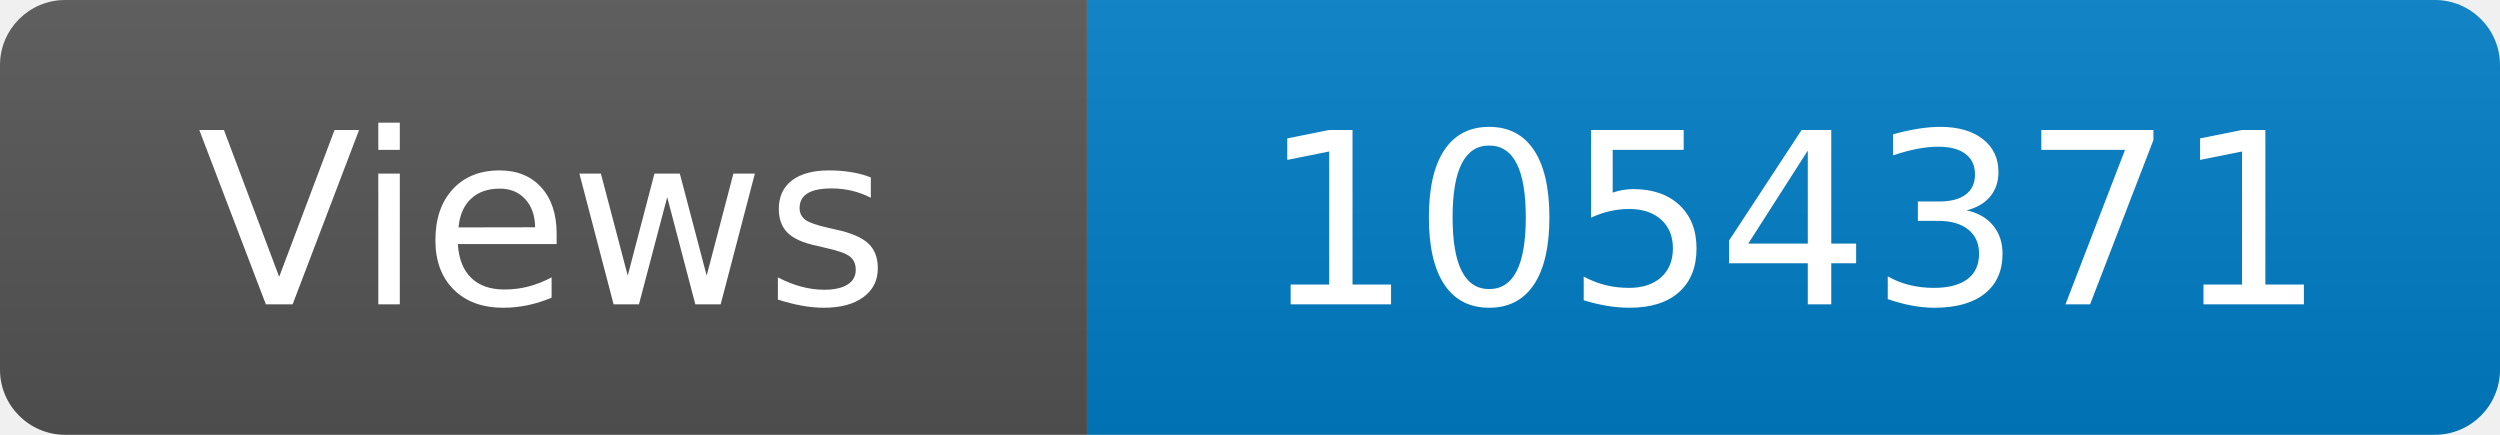
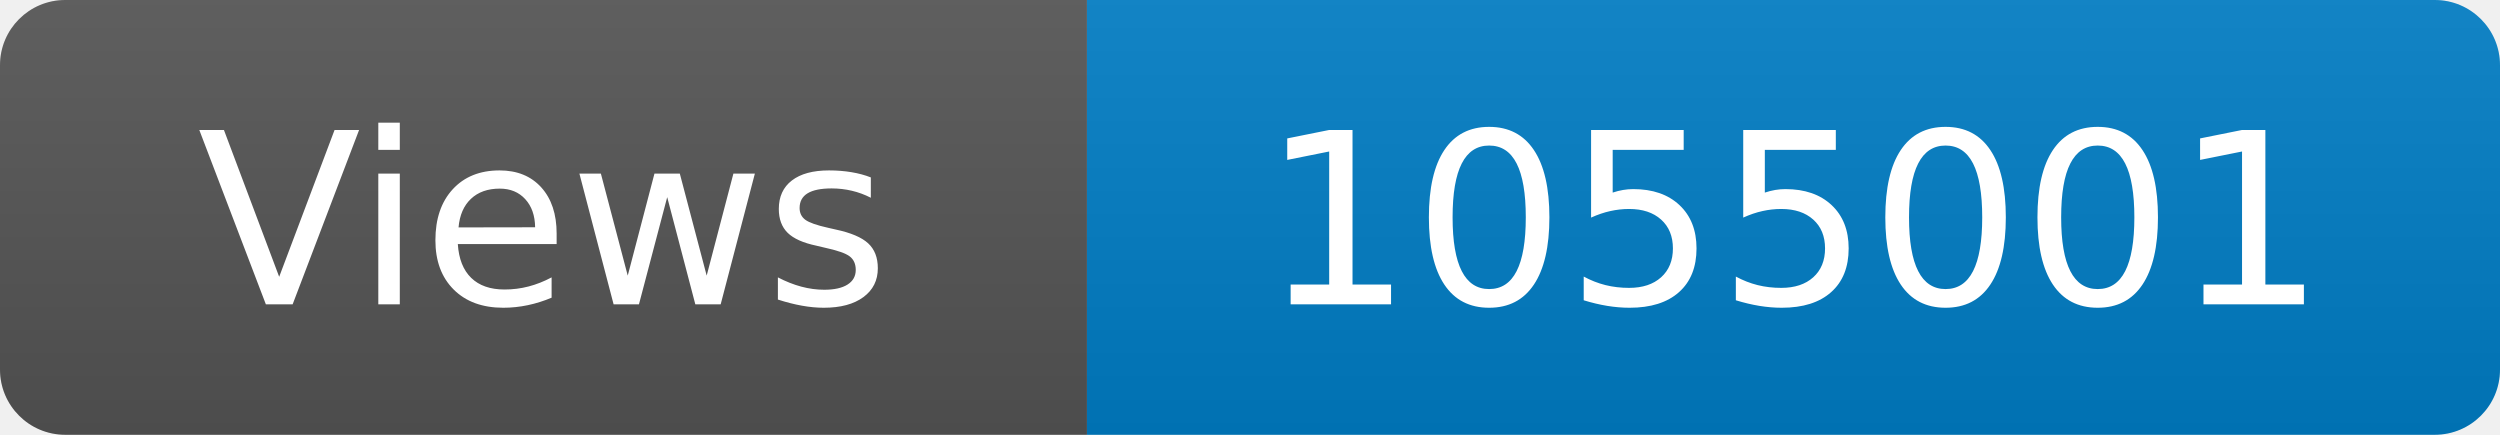
<svg xmlns="http://www.w3.org/2000/svg" width="115" height="20" role="img" aria-label="Maintained?: yes">
  <linearGradient id="s" x2="0" y2="100%">
    <stop offset="0" stop-color="#bbb" stop-opacity=".1" />
    <stop offset="1" stop-opacity=".1" />
  </linearGradient>
  <clipPath id="r">
    <rect width="115" height="20" rx="3" fill="#fff" />
  </clipPath>
  <g clip-path="url(#r)">
    <rect width="50" height="20" fill="#555" />
    <rect x="50" width="160" height="20" fill="#007ec6" />
    <rect width="115" height="20" fill="url(#s)" />
  </g>
  <g fill="#fff" text-anchor="middle" font-family="Verdana,Geneva,DejaVu Sans,sans-serif" font-size="110">
    <text x="250" y="140" transform="scale(.1)" fill="#fff">Views</text>
-     <text x="825" y="140" transform="scale(.1)" fill="#fff">1054371</text>
+     <text x="825" y="140" transform="scale(.1)" fill="#fff">1055001</text>
  </g>
</svg>
